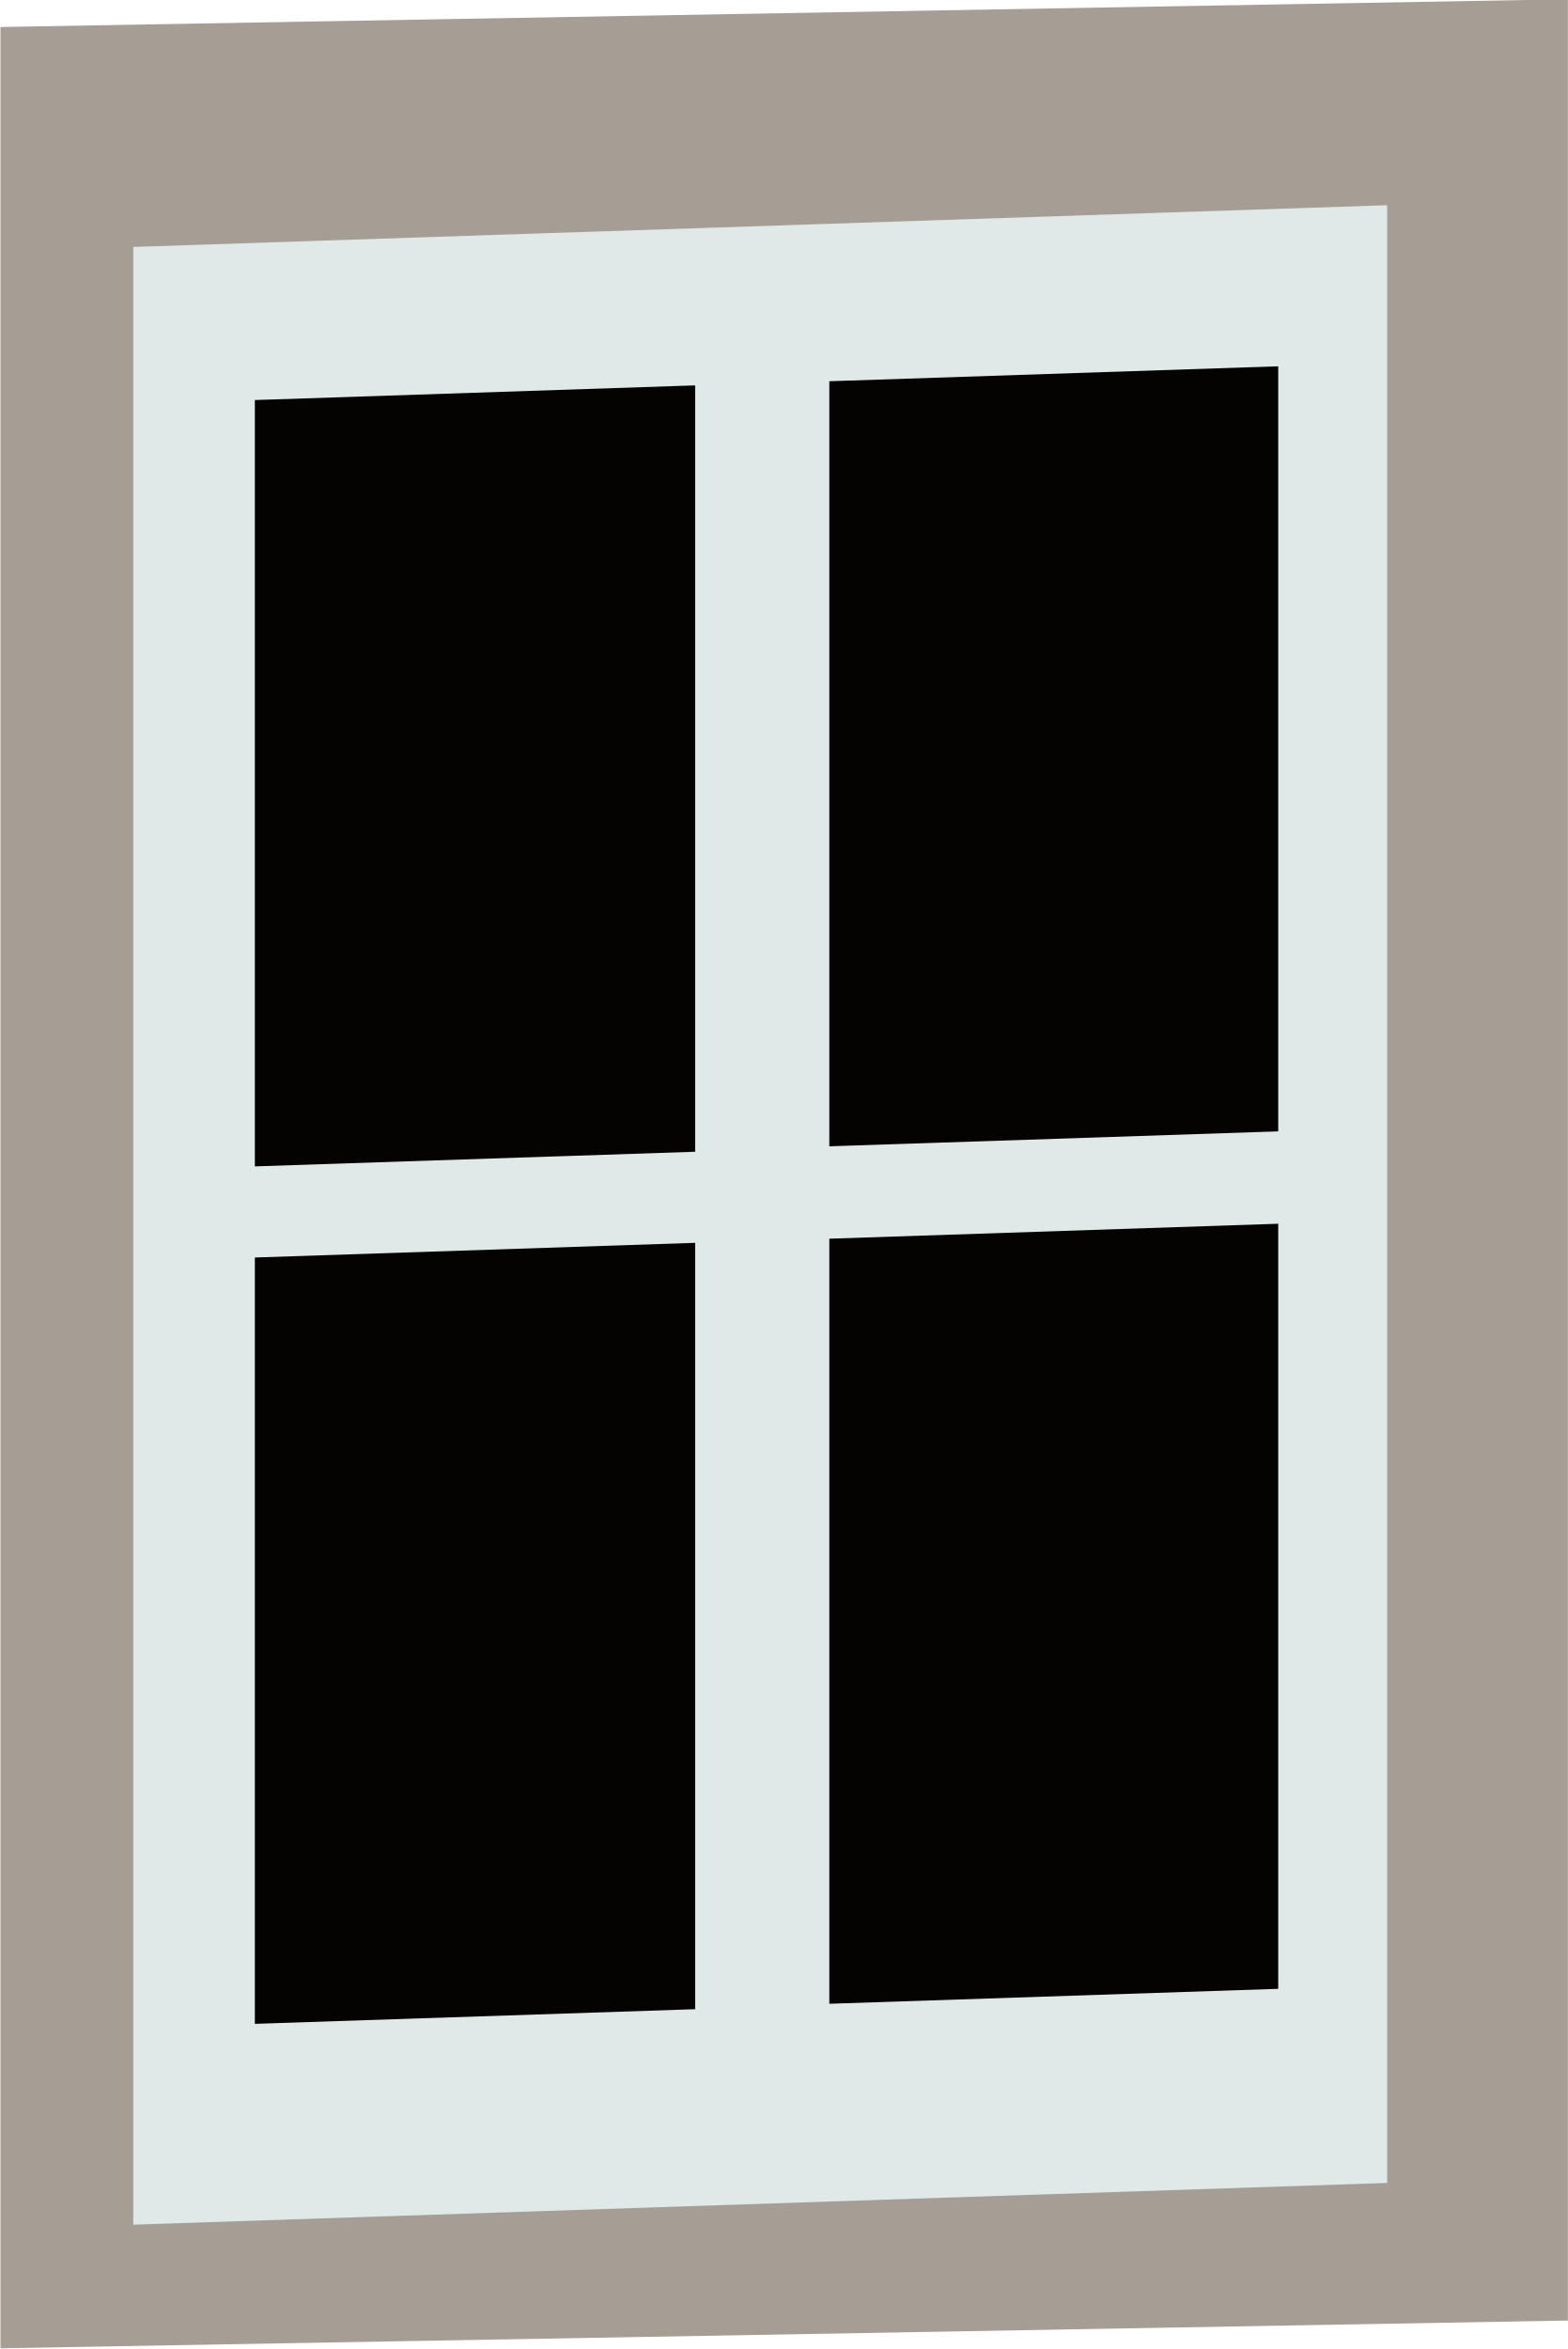
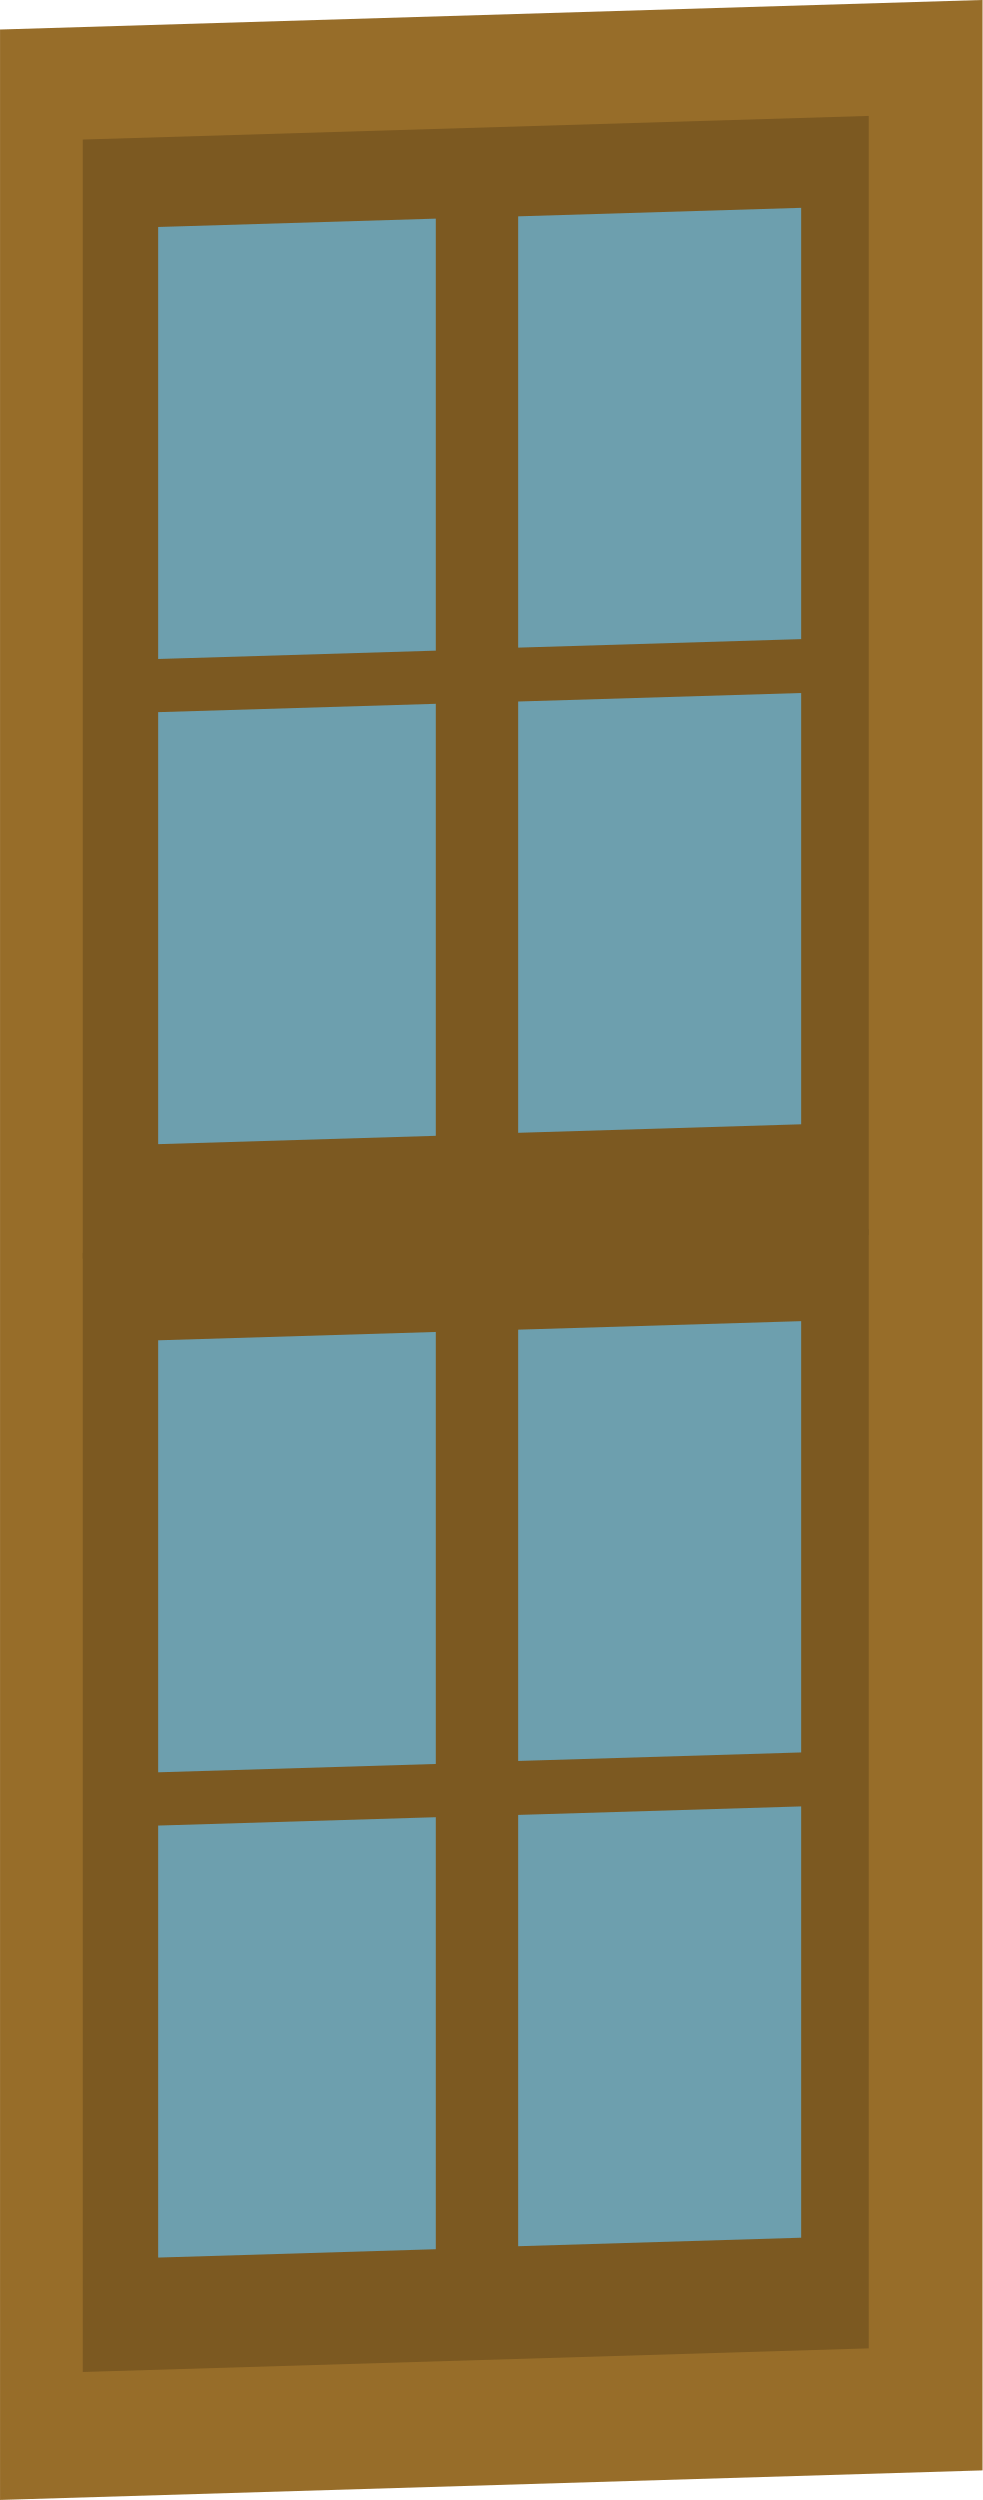
- <svg xmlns="http://www.w3.org/2000/svg" width="3.481mm" height="5.216mm" viewBox="0 0 12.334 18.482">
-   <g transform="matrix(.61053 0 0 .62875 -859.738 -243.333)">
-     <rect style="fill:none" transform="skewY(-1.851) scale(.99948 1)" height="0.758" width="2.274" y="434.53" x="1410.7" />
-     <rect style="fill:none;stroke:#000;stroke-width:1" transform="skewY(-1.851) scale(.99948 1)" height="24.749" width="16.17" y="434.28" x="1410.7" />
-     <rect style="fill:#a69e94" transform="skewY(-.985) scale(.99985 1)" height="29.048" width="20.205" y="411.56" x="1408.4" />
-     <g transform="matrix(1 -.03232 0 1 99.5 -23.917)">
-       <rect style="fill:#dfe9e8" height="24.749" width="16.162" y="456.37" x="1310.4" />
-       <g style="fill:#040302;stroke:#dfe9e8" transform="translate(-.505 26.264)">
-         <rect style="stroke-width:.945" height="10.535" width="6.62" y="431.6" x="1312" />
-         <rect style="stroke-width:.953" height="10.527" width="6.739" y="431.6" x="1319.4" />
-         <rect style="stroke-width:.945" height="10.535" width="6.62" y="442.33" x="1312" />
-         <rect style="stroke-width:.953" height="10.527" width="6.739" y="442.33" x="1319.4" />
-       </g>
+ <svg xmlns="http://www.w3.org/2000/svg" width="11.16" height="28.397" viewBox="0 0 11.16 28.397" version="1.1" id="svg1900">
+   <g id="layer1" transform="translate(-378.153 -570.408)">
+     <g id="g3965-7" transform="matrix(.99955 -.03005 0 1 128.09 406.277)">
+       <rect x="250.176" y="171.984" width="11.165" height="28.061" style="fill:#976d29;fill-opacity:1" id="rect879-5" />
+       <rect style="fill:#7c5921;fill-opacity:1" height="12.712" width="8.932" y="185.908" x="251.116" id="rect881-9" />
+       <rect x="251.721" y="186.675" width="3.659" height="5.411" style="fill:#6d9fae;fill-opacity:1;stroke:#7c5921;stroke-width:.504;stroke-opacity:1" id="rect883-2" />
+       <rect x="255.81" y="186.675" width="3.724" height="5.407" style="fill:#6d9fae;fill-opacity:1;stroke:#7c5921;stroke-width:.508;stroke-opacity:1" id="rect885-2" />
+       <rect x="251.721" y="192.187" width="3.659" height="5.411" style="fill:#6d9fae;fill-opacity:1;stroke:#7c5921;stroke-width:.504;stroke-opacity:1" id="rect887-8" />
+       <rect x="255.81" y="192.187" width="3.724" height="5.407" style="fill:#6d9fae;fill-opacity:1;stroke:#7c5921;stroke-width:.508;stroke-opacity:1" id="rect889-9" />
+       <rect style="fill:#7c5921;fill-opacity:1" height="12.712" width="8.932" y="173.262" x="251.116" id="rect891-7" />
+       <rect x="251.721" y="174.029" width="3.659" height="5.411" style="fill:#6d9fae;fill-opacity:1;stroke:#7c5921;stroke-width:.504;stroke-opacity:1" id="rect893-3" />
+       <rect x="255.81" y="174.029" width="3.724" height="5.407" style="fill:#6d9fae;fill-opacity:1;stroke:#7c5921;stroke-width:.508;stroke-opacity:1" id="rect895-6" />
+       <rect x="251.721" y="179.54" width="3.659" height="5.411" style="fill:#6d9fae;fill-opacity:1;stroke:#7c5921;stroke-width:.504;stroke-opacity:1" id="rect897-1" />
+       <rect x="255.81" y="179.54" width="3.724" height="5.407" style="fill:#6d9fae;fill-opacity:1;stroke:#7c5921;stroke-width:.508;stroke-opacity:1" id="rect899-2" />
    </g>
  </g>
</svg>
